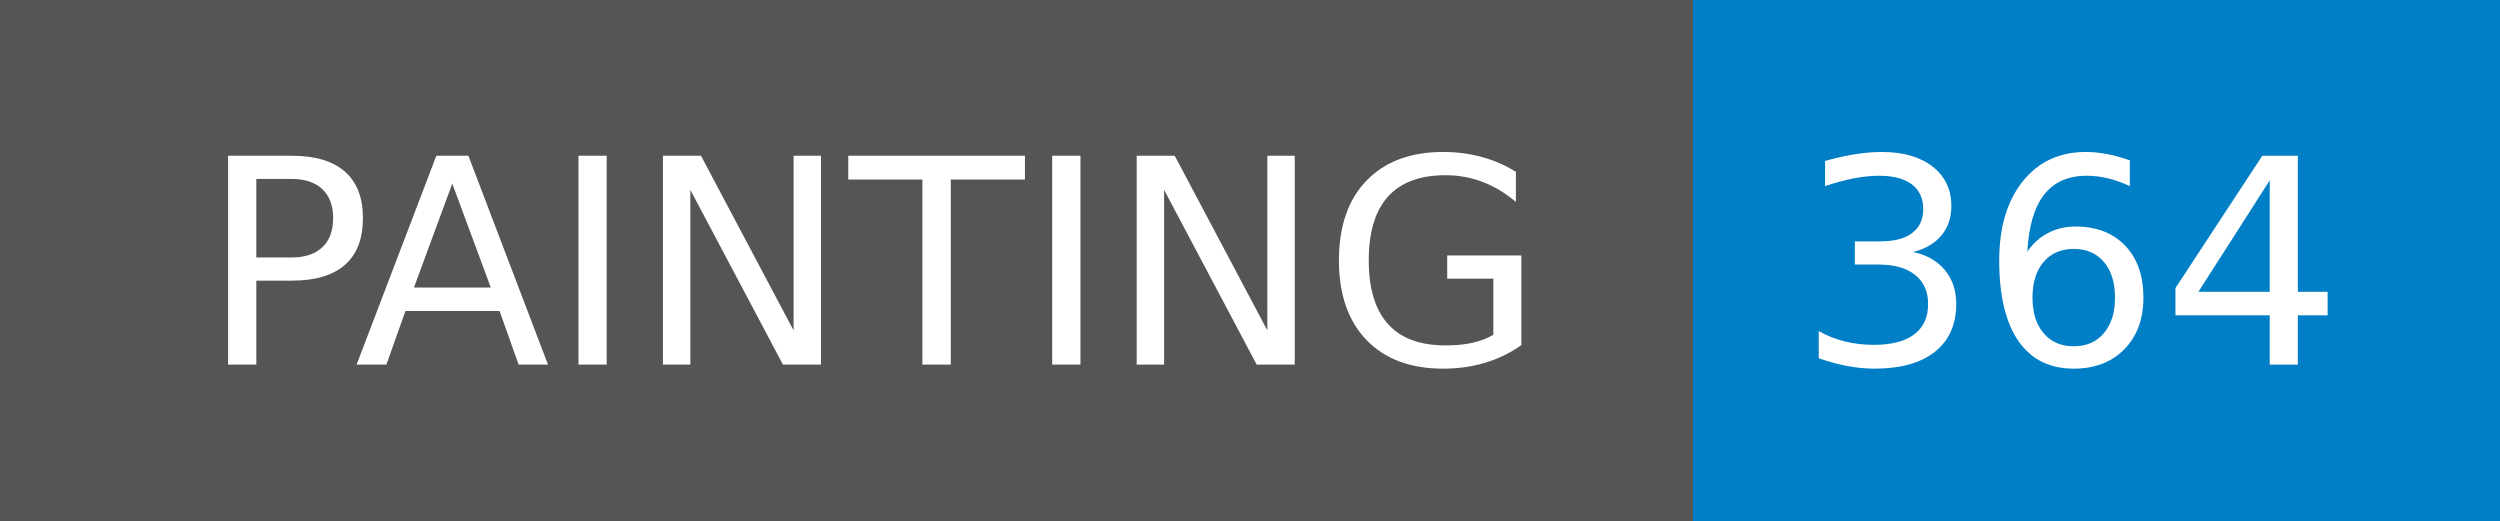
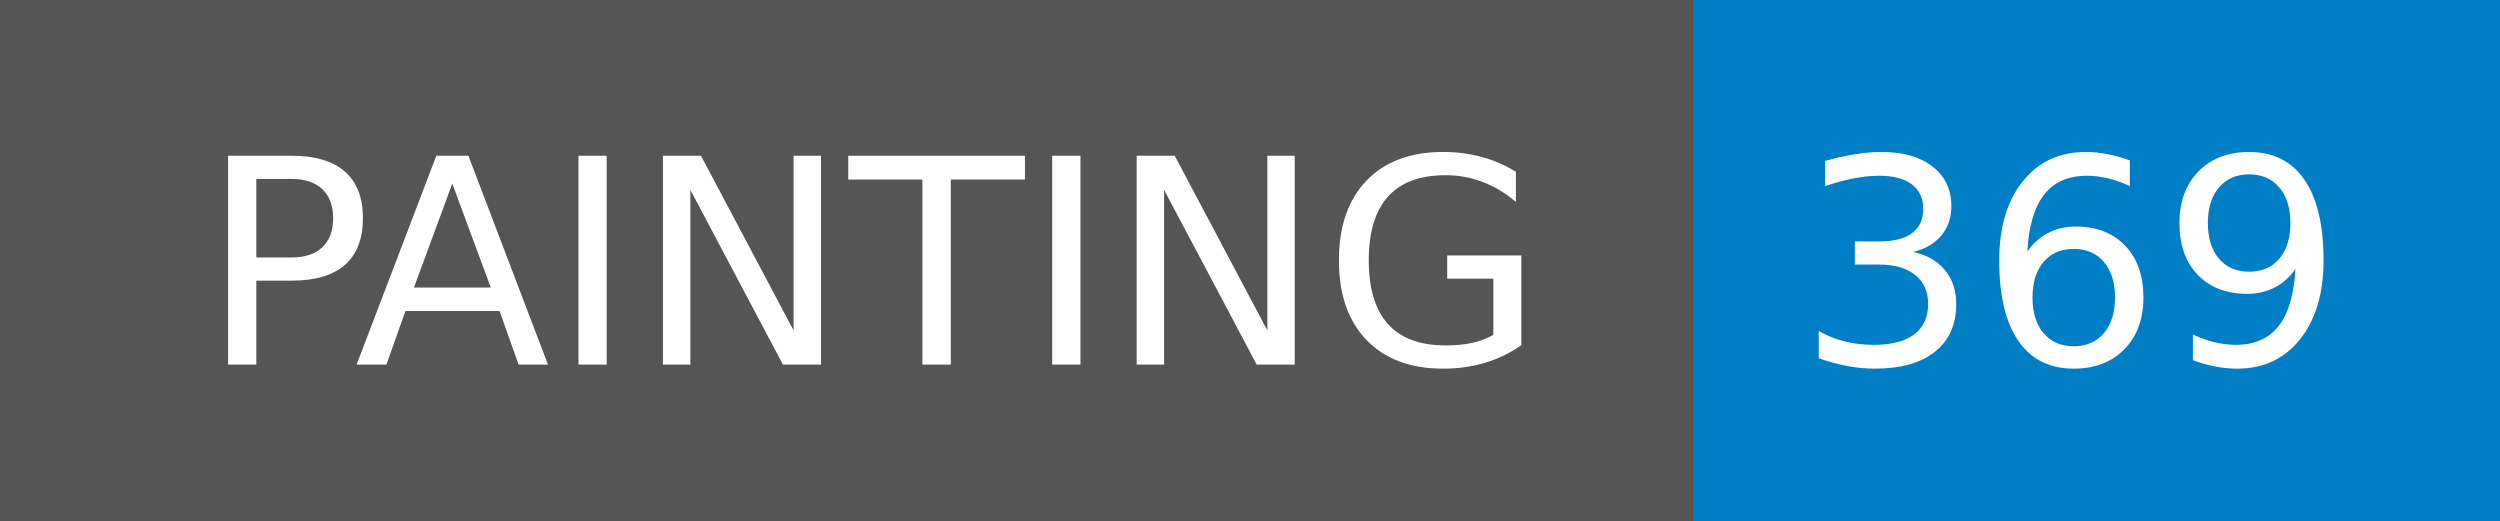
- <svg xmlns="http://www.w3.org/2000/svg" width="96" height="20" role="img" aria-label="PAINTING: 364">
+ <svg xmlns="http://www.w3.org/2000/svg" width="96" height="20" role="img" aria-label="PAINTING: 369">
  <g shape-rendering="crispEdges">
    <rect width="65" height="20" fill="#555" />
    <rect x="65" width="31" height="20" fill="#007ec6" />
  </g>
  <g fill="#fff" text-anchor="middle" font-family="Verdana,Geneva,DejaVu Sans,sans-serif" text-rendering="geometricPrecision" font-size="110">
    <text x="335" y="140" transform="scale(.1)" fill="#fff" textLength="550">PAINTING</text>
-     <text x="795" y="140" transform="scale(.1)" fill="#fff" textLength="210">364</text>
+     <text x="795" y="140" transform="scale(.1)" fill="#fff" textLength="210">369</text>
  </g>
</svg>
